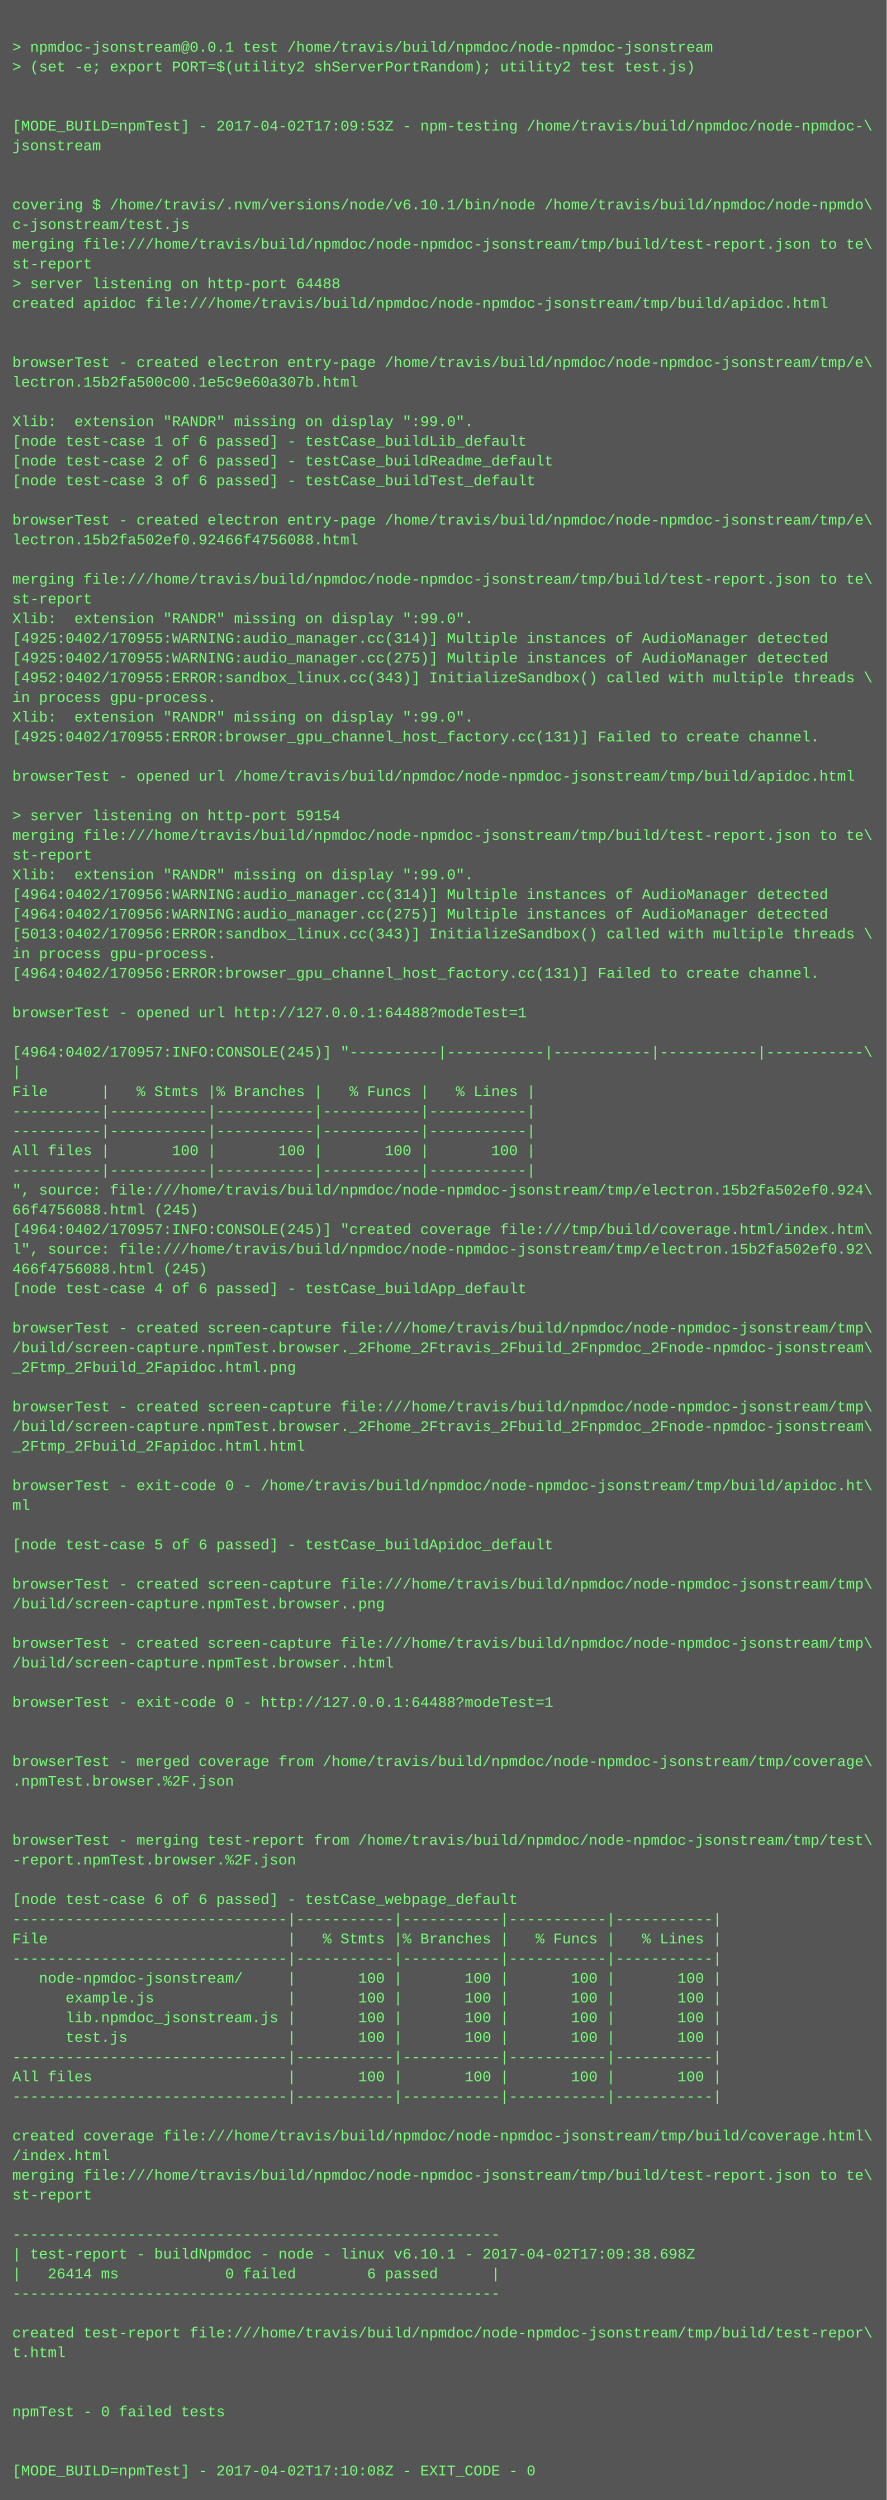
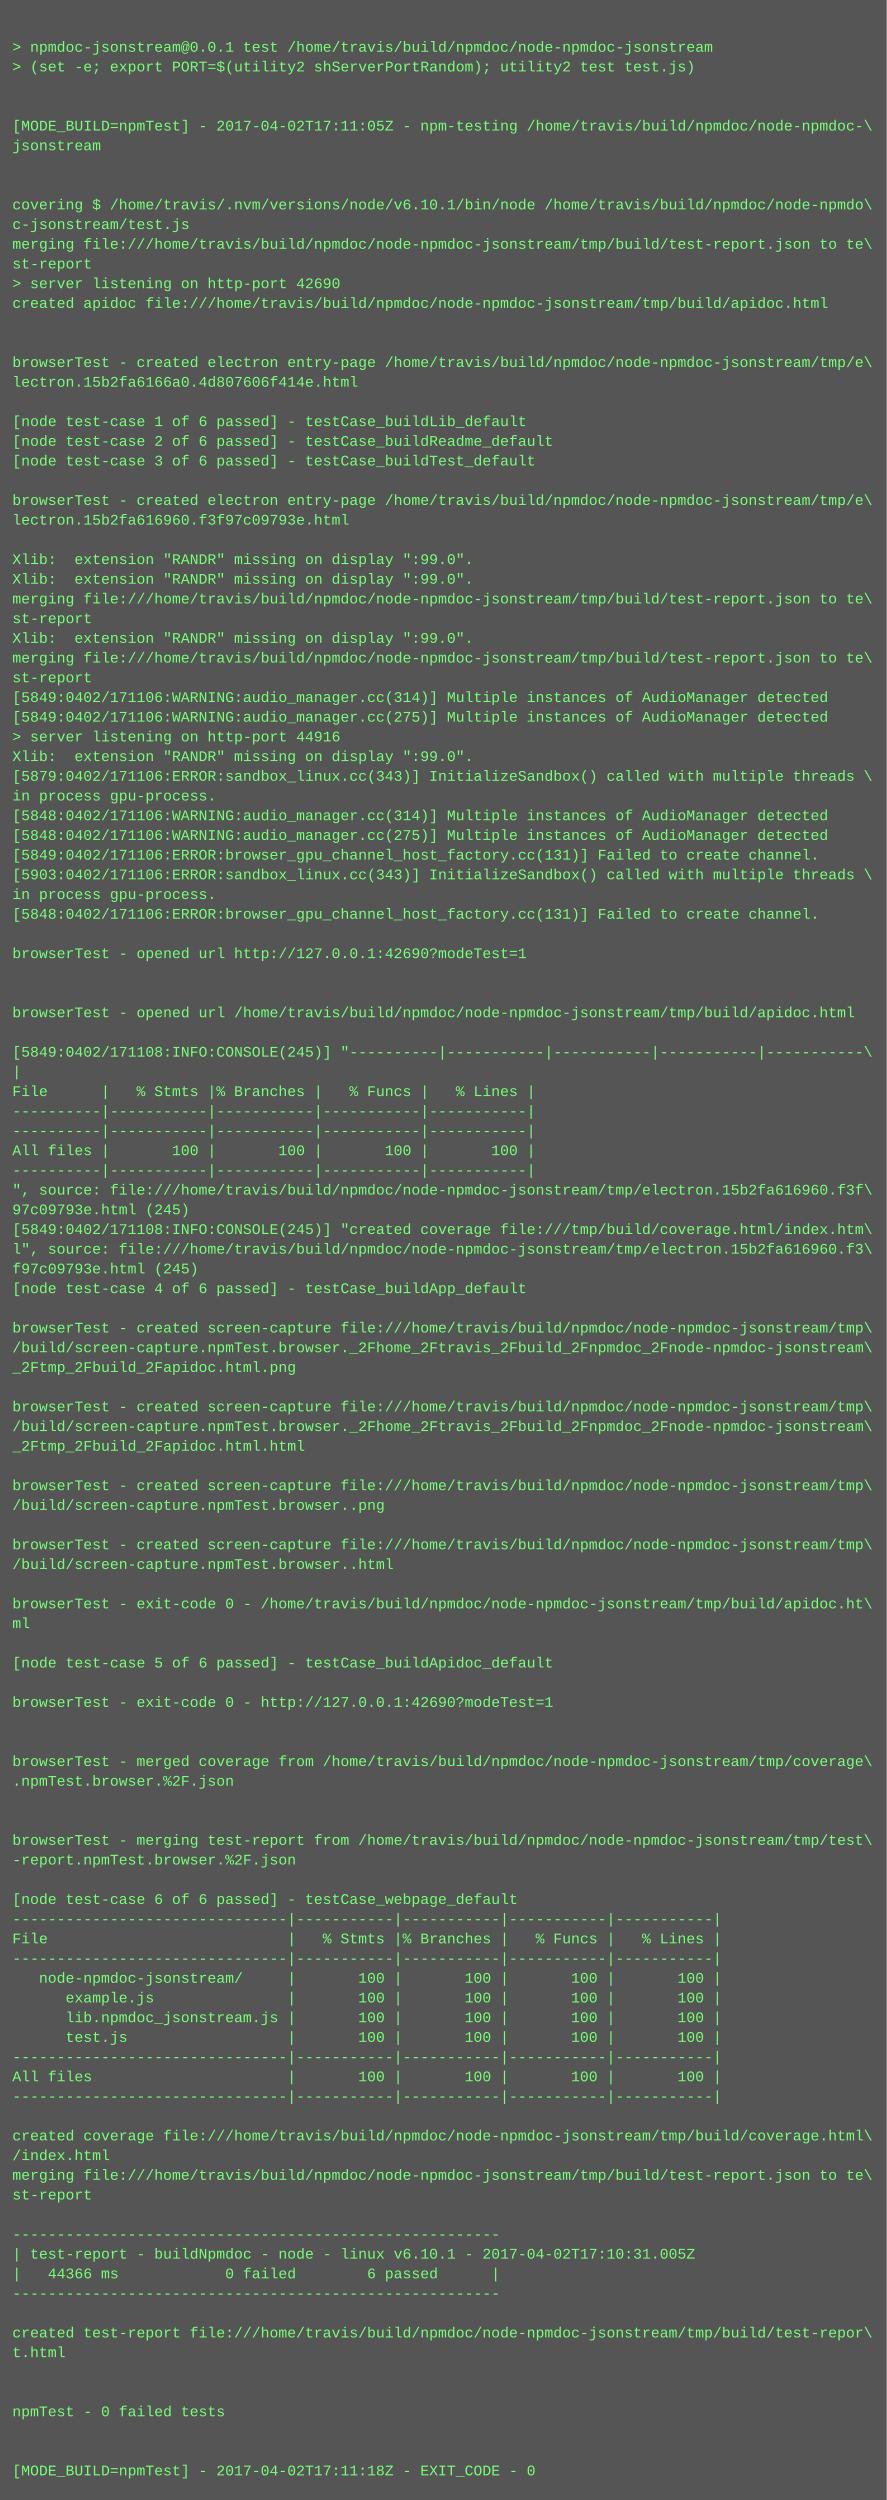
<svg xmlns="http://www.w3.org/2000/svg" height="2030" width="720">
  <rect height="2030" fill="#555" width="720" />
  <text fill="#7f7" font-family="Courier New" font-size="12" xml:space="preserve">
    <tspan x="10" y="26" />
    <tspan x="10" y="42">&gt; npmdoc-jsonstream@0.0.1 test /home/travis/build/npmdoc/node-npmdoc-jsonstream</tspan>
    <tspan x="10" y="58">&gt; (set -e; export PORT=$(utility2 shServerPortRandom); utility2 test test.js)</tspan>
    <tspan x="10" y="74" />
    <tspan x="10" y="90" />
-     <tspan x="10" y="106">[MODE_BUILD=npmTest] - 2017-04-02T17:09:53Z - npm-testing /home/travis/build/npmdoc/node-npmdoc-\</tspan>
+     <tspan x="10" y="106">[MODE_BUILD=npmTest] - 2017-04-02T17:11:05Z - npm-testing /home/travis/build/npmdoc/node-npmdoc-\</tspan>
    <tspan x="10" y="122">jsonstream</tspan>
    <tspan x="10" y="138" />
    <tspan x="10" y="154" />
    <tspan x="10" y="170">covering $ /home/travis/.nvm/versions/node/v6.10.1/bin/node /home/travis/build/npmdoc/node-npmdo\</tspan>
    <tspan x="10" y="186">c-jsonstream/test.js</tspan>
    <tspan x="10" y="202">merging file:///home/travis/build/npmdoc/node-npmdoc-jsonstream/tmp/build/test-report.json to te\</tspan>
    <tspan x="10" y="218">st-report</tspan>
-     <tspan x="10" y="234">&gt; server listening on http-port 64488</tspan>
+     <tspan x="10" y="234">&gt; server listening on http-port 42690</tspan>
    <tspan x="10" y="250">created apidoc file:///home/travis/build/npmdoc/node-npmdoc-jsonstream/tmp/build/apidoc.html</tspan>
    <tspan x="10" y="266" />
    <tspan x="10" y="282" />
    <tspan x="10" y="298">browserTest - created electron entry-page /home/travis/build/npmdoc/node-npmdoc-jsonstream/tmp/e\</tspan>
-     <tspan x="10" y="314">lectron.15b2fa500c00.1e5c9e60a307b.html</tspan>
+     <tspan x="10" y="314">lectron.15b2fa6166a0.4d807606f414e.html</tspan>
    <tspan x="10" y="330" />
-     <tspan x="10" y="346">Xlib:  extension "RANDR" missing on display ":99.0".</tspan>
-     <tspan x="10" y="362">[node test-case 1 of 6 passed] - testCase_buildLib_default</tspan>
-     <tspan x="10" y="378">[node test-case 2 of 6 passed] - testCase_buildReadme_default</tspan>
-     <tspan x="10" y="394">[node test-case 3 of 6 passed] - testCase_buildTest_default</tspan>
-     <tspan x="10" y="410" />
-     <tspan x="10" y="426">browserTest - created electron entry-page /home/travis/build/npmdoc/node-npmdoc-jsonstream/tmp/e\</tspan>
-     <tspan x="10" y="442">lectron.15b2fa502ef0.92466f4756088.html</tspan>
-     <tspan x="10" y="458" />
-     <tspan x="10" y="474">merging file:///home/travis/build/npmdoc/node-npmdoc-jsonstream/tmp/build/test-report.json to te\</tspan>
-     <tspan x="10" y="490">st-report</tspan>
-     <tspan x="10" y="506">Xlib:  extension "RANDR" missing on display ":99.0".</tspan>
-     <tspan x="10" y="522">[4925:0402/170955:WARNING:audio_manager.cc(314)] Multiple instances of AudioManager detected</tspan>
-     <tspan x="10" y="538">[4925:0402/170955:WARNING:audio_manager.cc(275)] Multiple instances of AudioManager detected</tspan>
-     <tspan x="10" y="554">[4952:0402/170955:ERROR:sandbox_linux.cc(343)] InitializeSandbox() called with multiple threads \</tspan>
-     <tspan x="10" y="570">in process gpu-process. </tspan>
-     <tspan x="10" y="586">Xlib:  extension "RANDR" missing on display ":99.0".</tspan>
-     <tspan x="10" y="602">[4925:0402/170955:ERROR:browser_gpu_channel_host_factory.cc(131)] Failed to create channel.</tspan>
-     <tspan x="10" y="618" />
-     <tspan x="10" y="634">browserTest - opened url /home/travis/build/npmdoc/node-npmdoc-jsonstream/tmp/build/apidoc.html</tspan>
-     <tspan x="10" y="650" />
-     <tspan x="10" y="666">&gt; server listening on http-port 59154</tspan>
-     <tspan x="10" y="682">merging file:///home/travis/build/npmdoc/node-npmdoc-jsonstream/tmp/build/test-report.json to te\</tspan>
-     <tspan x="10" y="698">st-report</tspan>
-     <tspan x="10" y="714">Xlib:  extension "RANDR" missing on display ":99.0".</tspan>
-     <tspan x="10" y="730">[4964:0402/170956:WARNING:audio_manager.cc(314)] Multiple instances of AudioManager detected</tspan>
-     <tspan x="10" y="746">[4964:0402/170956:WARNING:audio_manager.cc(275)] Multiple instances of AudioManager detected</tspan>
-     <tspan x="10" y="762">[5013:0402/170956:ERROR:sandbox_linux.cc(343)] InitializeSandbox() called with multiple threads \</tspan>
-     <tspan x="10" y="778">in process gpu-process. </tspan>
-     <tspan x="10" y="794">[4964:0402/170956:ERROR:browser_gpu_channel_host_factory.cc(131)] Failed to create channel.</tspan>
+     <tspan x="10" y="346">[node test-case 1 of 6 passed] - testCase_buildLib_default</tspan>
+     <tspan x="10" y="362">[node test-case 2 of 6 passed] - testCase_buildReadme_default</tspan>
+     <tspan x="10" y="378">[node test-case 3 of 6 passed] - testCase_buildTest_default</tspan>
+     <tspan x="10" y="394" />
+     <tspan x="10" y="410">browserTest - created electron entry-page /home/travis/build/npmdoc/node-npmdoc-jsonstream/tmp/e\</tspan>
+     <tspan x="10" y="426">lectron.15b2fa616960.f3f97c09793e.html</tspan>
+     <tspan x="10" y="442" />
+     <tspan x="10" y="458">Xlib:  extension "RANDR" missing on display ":99.0".</tspan>
+     <tspan x="10" y="474">Xlib:  extension "RANDR" missing on display ":99.0".</tspan>
+     <tspan x="10" y="490">merging file:///home/travis/build/npmdoc/node-npmdoc-jsonstream/tmp/build/test-report.json to te\</tspan>
+     <tspan x="10" y="506">st-report</tspan>
+     <tspan x="10" y="522">Xlib:  extension "RANDR" missing on display ":99.0".</tspan>
+     <tspan x="10" y="538">merging file:///home/travis/build/npmdoc/node-npmdoc-jsonstream/tmp/build/test-report.json to te\</tspan>
+     <tspan x="10" y="554">st-report</tspan>
+     <tspan x="10" y="570">[5849:0402/171106:WARNING:audio_manager.cc(314)] Multiple instances of AudioManager detected</tspan>
+     <tspan x="10" y="586">[5849:0402/171106:WARNING:audio_manager.cc(275)] Multiple instances of AudioManager detected</tspan>
+     <tspan x="10" y="602">&gt; server listening on http-port 44916</tspan>
+     <tspan x="10" y="618">Xlib:  extension "RANDR" missing on display ":99.0".</tspan>
+     <tspan x="10" y="634">[5879:0402/171106:ERROR:sandbox_linux.cc(343)] InitializeSandbox() called with multiple threads \</tspan>
+     <tspan x="10" y="650">in process gpu-process. </tspan>
+     <tspan x="10" y="666">[5848:0402/171106:WARNING:audio_manager.cc(314)] Multiple instances of AudioManager detected</tspan>
+     <tspan x="10" y="682">[5848:0402/171106:WARNING:audio_manager.cc(275)] Multiple instances of AudioManager detected</tspan>
+     <tspan x="10" y="698">[5849:0402/171106:ERROR:browser_gpu_channel_host_factory.cc(131)] Failed to create channel.</tspan>
+     <tspan x="10" y="714">[5903:0402/171106:ERROR:sandbox_linux.cc(343)] InitializeSandbox() called with multiple threads \</tspan>
+     <tspan x="10" y="730">in process gpu-process. </tspan>
+     <tspan x="10" y="746">[5848:0402/171106:ERROR:browser_gpu_channel_host_factory.cc(131)] Failed to create channel.</tspan>
+     <tspan x="10" y="762" />
+     <tspan x="10" y="778">browserTest - opened url http://127.0.0.1:42690?modeTest=1</tspan>
+     <tspan x="10" y="794" />
    <tspan x="10" y="810" />
-     <tspan x="10" y="826">browserTest - opened url http://127.0.0.1:64488?modeTest=1</tspan>
+     <tspan x="10" y="826">browserTest - opened url /home/travis/build/npmdoc/node-npmdoc-jsonstream/tmp/build/apidoc.html</tspan>
    <tspan x="10" y="842" />
-     <tspan x="10" y="858">[4964:0402/170957:INFO:CONSOLE(245)] "----------|-----------|-----------|-----------|-----------\</tspan>
+     <tspan x="10" y="858">[5849:0402/171108:INFO:CONSOLE(245)] "----------|-----------|-----------|-----------|-----------\</tspan>
    <tspan x="10" y="874">|</tspan>
    <tspan x="10" y="890">File      |   % Stmts |% Branches |   % Funcs |   % Lines |</tspan>
    <tspan x="10" y="906">----------|-----------|-----------|-----------|-----------|</tspan>
    <tspan x="10" y="922">----------|-----------|-----------|-----------|-----------|</tspan>
    <tspan x="10" y="938">All files |       100 |       100 |       100 |       100 |</tspan>
    <tspan x="10" y="954">----------|-----------|-----------|-----------|-----------|</tspan>
-     <tspan x="10" y="970">", source: file:///home/travis/build/npmdoc/node-npmdoc-jsonstream/tmp/electron.15b2fa502ef0.924\</tspan>
-     <tspan x="10" y="986">66f4756088.html (245)</tspan>
-     <tspan x="10" y="1002">[4964:0402/170957:INFO:CONSOLE(245)] "created coverage file:///tmp/build/coverage.html/index.htm\</tspan>
-     <tspan x="10" y="1018">l", source: file:///home/travis/build/npmdoc/node-npmdoc-jsonstream/tmp/electron.15b2fa502ef0.92\</tspan>
-     <tspan x="10" y="1034">466f4756088.html (245)</tspan>
+     <tspan x="10" y="970">", source: file:///home/travis/build/npmdoc/node-npmdoc-jsonstream/tmp/electron.15b2fa616960.f3f\</tspan>
+     <tspan x="10" y="986">97c09793e.html (245)</tspan>
+     <tspan x="10" y="1002">[5849:0402/171108:INFO:CONSOLE(245)] "created coverage file:///tmp/build/coverage.html/index.htm\</tspan>
+     <tspan x="10" y="1018">l", source: file:///home/travis/build/npmdoc/node-npmdoc-jsonstream/tmp/electron.15b2fa616960.f3\</tspan>
+     <tspan x="10" y="1034">f97c09793e.html (245)</tspan>
    <tspan x="10" y="1050">[node test-case 4 of 6 passed] - testCase_buildApp_default</tspan>
    <tspan x="10" y="1066" />
    <tspan x="10" y="1082">browserTest - created screen-capture file:///home/travis/build/npmdoc/node-npmdoc-jsonstream/tmp\</tspan>
    <tspan x="10" y="1098">/build/screen-capture.npmTest.browser._2Fhome_2Ftravis_2Fbuild_2Fnpmdoc_2Fnode-npmdoc-jsonstream\</tspan>
    <tspan x="10" y="1114">_2Ftmp_2Fbuild_2Fapidoc.html.png</tspan>
    <tspan x="10" y="1130" />
    <tspan x="10" y="1146">browserTest - created screen-capture file:///home/travis/build/npmdoc/node-npmdoc-jsonstream/tmp\</tspan>
    <tspan x="10" y="1162">/build/screen-capture.npmTest.browser._2Fhome_2Ftravis_2Fbuild_2Fnpmdoc_2Fnode-npmdoc-jsonstream\</tspan>
    <tspan x="10" y="1178">_2Ftmp_2Fbuild_2Fapidoc.html.html</tspan>
    <tspan x="10" y="1194" />
-     <tspan x="10" y="1210">browserTest - exit-code 0 - /home/travis/build/npmdoc/node-npmdoc-jsonstream/tmp/build/apidoc.ht\</tspan>
-     <tspan x="10" y="1226">ml</tspan>
+     <tspan x="10" y="1210">browserTest - created screen-capture file:///home/travis/build/npmdoc/node-npmdoc-jsonstream/tmp\</tspan>
+     <tspan x="10" y="1226">/build/screen-capture.npmTest.browser..png</tspan>
    <tspan x="10" y="1242" />
-     <tspan x="10" y="1258">[node test-case 5 of 6 passed] - testCase_buildApidoc_default</tspan>
-     <tspan x="10" y="1274" />
-     <tspan x="10" y="1290">browserTest - created screen-capture file:///home/travis/build/npmdoc/node-npmdoc-jsonstream/tmp\</tspan>
-     <tspan x="10" y="1306">/build/screen-capture.npmTest.browser..png</tspan>
-     <tspan x="10" y="1322" />
-     <tspan x="10" y="1338">browserTest - created screen-capture file:///home/travis/build/npmdoc/node-npmdoc-jsonstream/tmp\</tspan>
-     <tspan x="10" y="1354">/build/screen-capture.npmTest.browser..html</tspan>
+     <tspan x="10" y="1258">browserTest - created screen-capture file:///home/travis/build/npmdoc/node-npmdoc-jsonstream/tmp\</tspan>
+     <tspan x="10" y="1274">/build/screen-capture.npmTest.browser..html</tspan>
+     <tspan x="10" y="1290" />
+     <tspan x="10" y="1306">browserTest - exit-code 0 - /home/travis/build/npmdoc/node-npmdoc-jsonstream/tmp/build/apidoc.ht\</tspan>
+     <tspan x="10" y="1322">ml</tspan>
+     <tspan x="10" y="1338" />
+     <tspan x="10" y="1354">[node test-case 5 of 6 passed] - testCase_buildApidoc_default</tspan>
    <tspan x="10" y="1370" />
-     <tspan x="10" y="1386">browserTest - exit-code 0 - http://127.0.0.1:64488?modeTest=1</tspan>
+     <tspan x="10" y="1386">browserTest - exit-code 0 - http://127.0.0.1:42690?modeTest=1</tspan>
    <tspan x="10" y="1402" />
    <tspan x="10" y="1418" />
    <tspan x="10" y="1434">browserTest - merged coverage from /home/travis/build/npmdoc/node-npmdoc-jsonstream/tmp/coverage\</tspan>
    <tspan x="10" y="1450">.npmTest.browser.%2F.json</tspan>
    <tspan x="10" y="1466" />
    <tspan x="10" y="1482" />
    <tspan x="10" y="1498">browserTest - merging test-report from /home/travis/build/npmdoc/node-npmdoc-jsonstream/tmp/test\</tspan>
    <tspan x="10" y="1514">-report.npmTest.browser.%2F.json</tspan>
    <tspan x="10" y="1530" />
    <tspan x="10" y="1546">[node test-case 6 of 6 passed] - testCase_webpage_default</tspan>
    <tspan x="10" y="1562">-------------------------------|-----------|-----------|-----------|-----------|</tspan>
    <tspan x="10" y="1578">File                           |   % Stmts |% Branches |   % Funcs |   % Lines |</tspan>
    <tspan x="10" y="1594">-------------------------------|-----------|-----------|-----------|-----------|</tspan>
    <tspan x="10" y="1610">   node-npmdoc-jsonstream/     |       100 |       100 |       100 |       100 |</tspan>
    <tspan x="10" y="1626">      example.js               |       100 |       100 |       100 |       100 |</tspan>
    <tspan x="10" y="1642">      lib.npmdoc_jsonstream.js |       100 |       100 |       100 |       100 |</tspan>
    <tspan x="10" y="1658">      test.js                  |       100 |       100 |       100 |       100 |</tspan>
    <tspan x="10" y="1674">-------------------------------|-----------|-----------|-----------|-----------|</tspan>
    <tspan x="10" y="1690">All files                      |       100 |       100 |       100 |       100 |</tspan>
    <tspan x="10" y="1706">-------------------------------|-----------|-----------|-----------|-----------|</tspan>
    <tspan x="10" y="1722" />
    <tspan x="10" y="1738">created coverage file:///home/travis/build/npmdoc/node-npmdoc-jsonstream/tmp/build/coverage.html\</tspan>
    <tspan x="10" y="1754">/index.html</tspan>
    <tspan x="10" y="1770">merging file:///home/travis/build/npmdoc/node-npmdoc-jsonstream/tmp/build/test-report.json to te\</tspan>
    <tspan x="10" y="1786">st-report</tspan>
    <tspan x="10" y="1802" />
    <tspan x="10" y="1818">-------------------------------------------------------</tspan>
-     <tspan x="10" y="1834">| test-report - buildNpmdoc - node - linux v6.10.1 - 2017-04-02T17:09:38.698Z</tspan>
-     <tspan x="10" y="1850">|   26414 ms            0 failed        6 passed      |</tspan>
+     <tspan x="10" y="1834">| test-report - buildNpmdoc - node - linux v6.10.1 - 2017-04-02T17:10:31.005Z</tspan>
+     <tspan x="10" y="1850">|   44366 ms            0 failed        6 passed      |</tspan>
    <tspan x="10" y="1866">-------------------------------------------------------</tspan>
    <tspan x="10" y="1882" />
    <tspan x="10" y="1898">created test-report file:///home/travis/build/npmdoc/node-npmdoc-jsonstream/tmp/build/test-repor\</tspan>
    <tspan x="10" y="1914">t.html</tspan>
    <tspan x="10" y="1930" />
    <tspan x="10" y="1946" />
    <tspan x="10" y="1962">npmTest - 0 failed tests</tspan>
    <tspan x="10" y="1978" />
    <tspan x="10" y="1994" />
-     <tspan x="10" y="2010">[MODE_BUILD=npmTest] - 2017-04-02T17:10:08Z - EXIT_CODE - 0</tspan>
+     <tspan x="10" y="2010">[MODE_BUILD=npmTest] - 2017-04-02T17:11:18Z - EXIT_CODE - 0</tspan>
  </text>
</svg>
